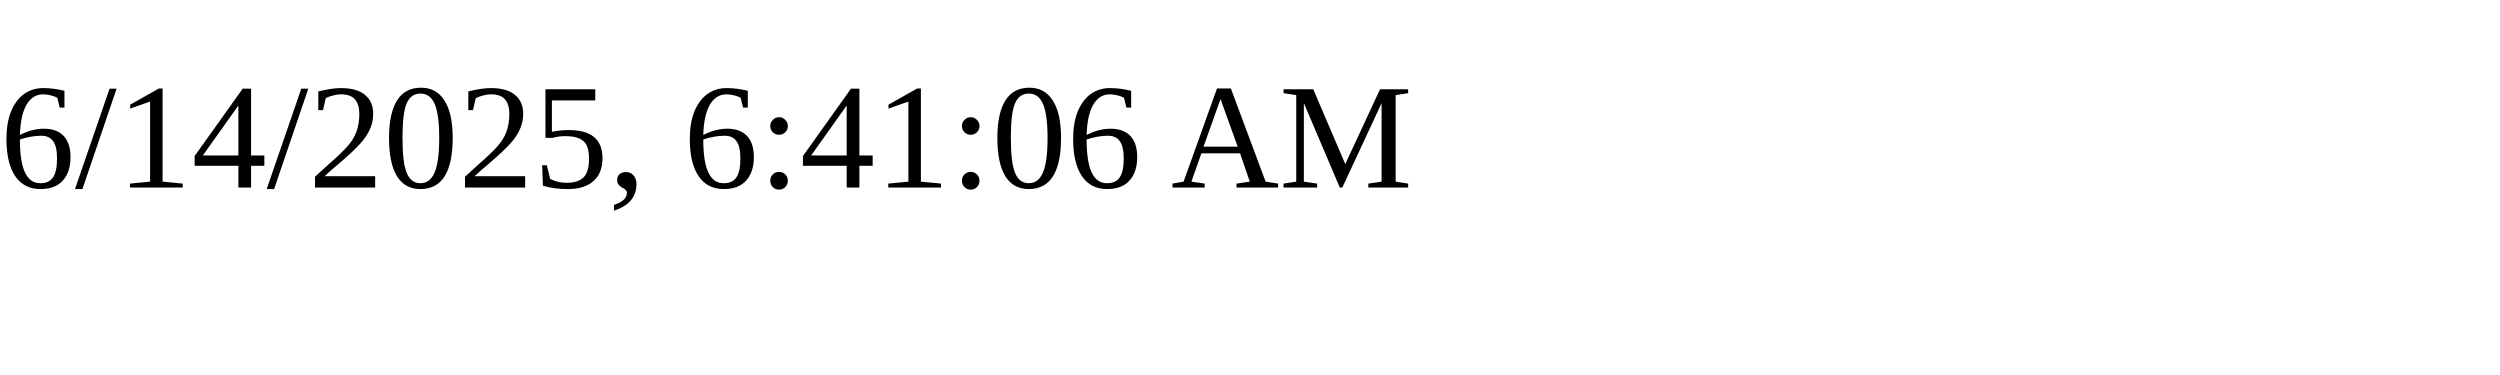
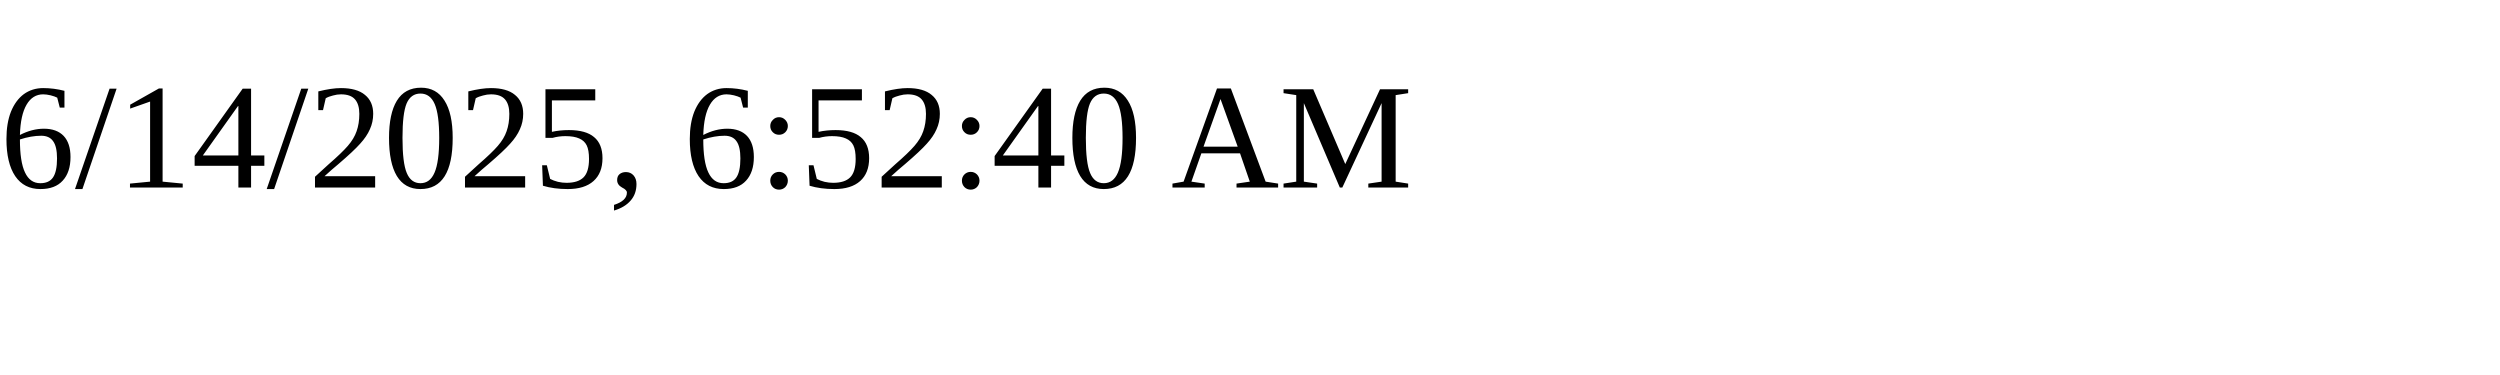
<svg xmlns="http://www.w3.org/2000/svg" height="30" width="200">
-   <text x="0" y="15">6/14/2025, 6:41:06 AM</text>
+   <text x="0" y="15">6/14/2025, 6:52:40 AM</text>
</svg>
